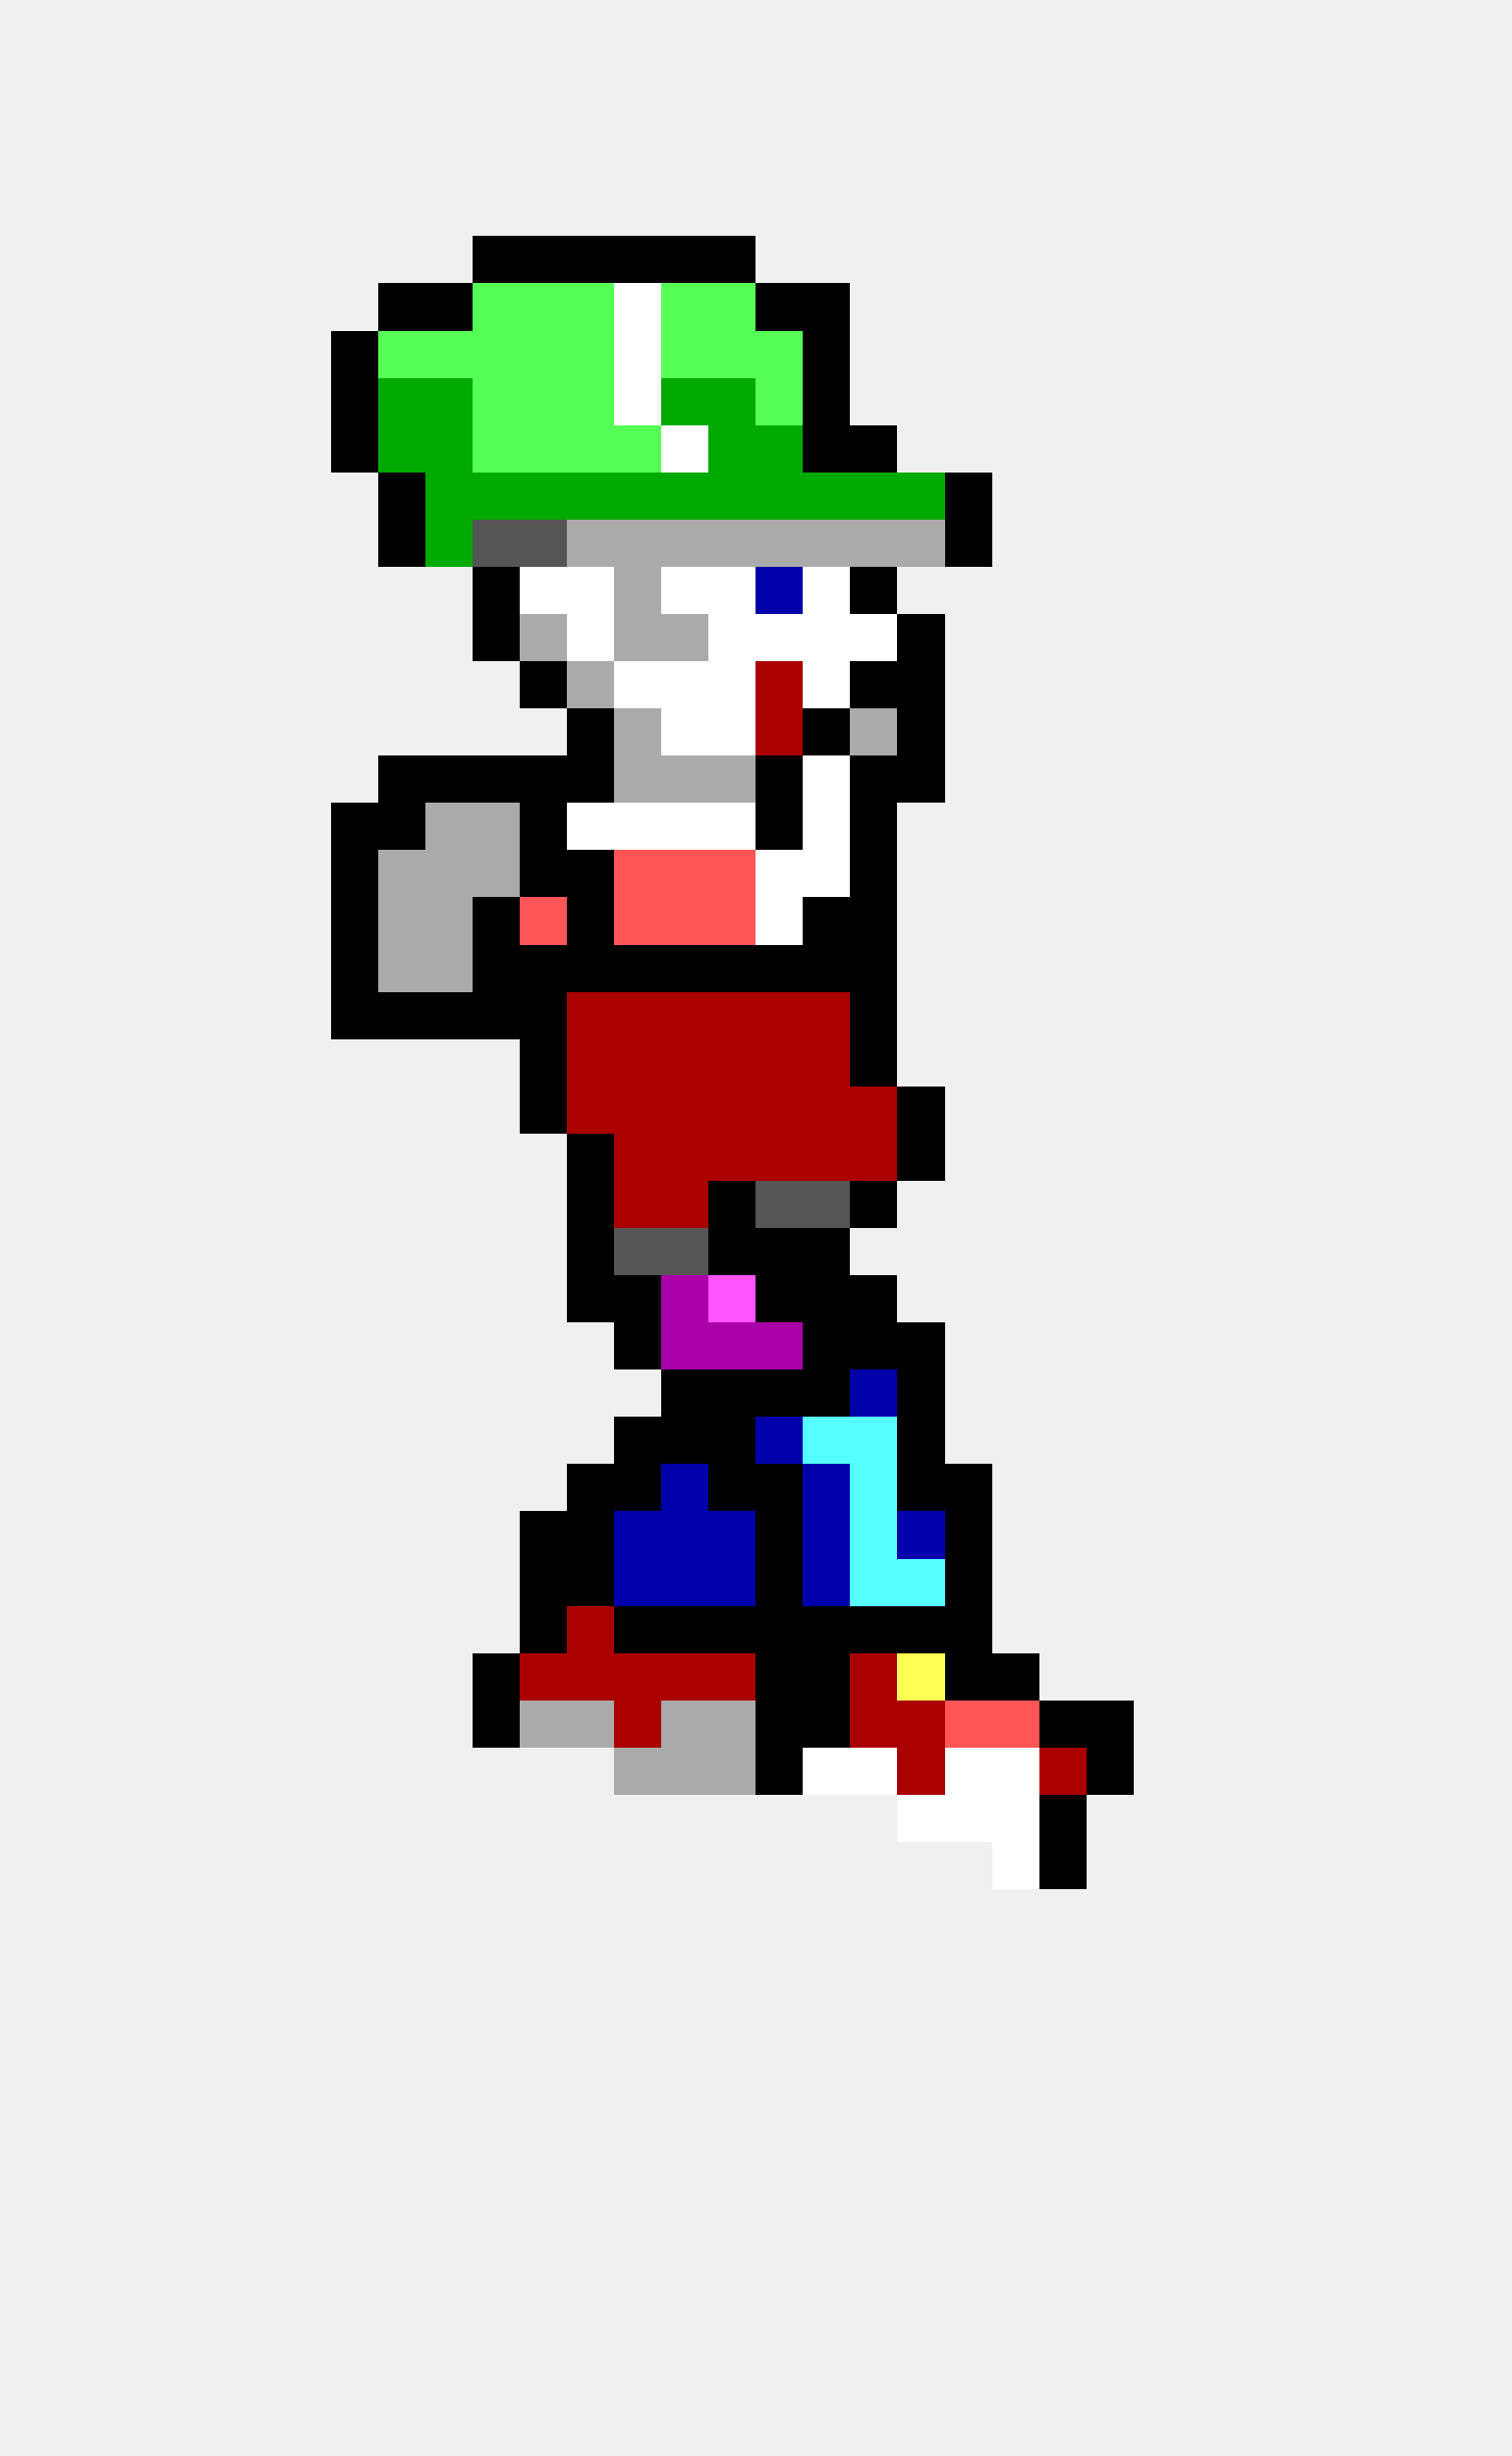
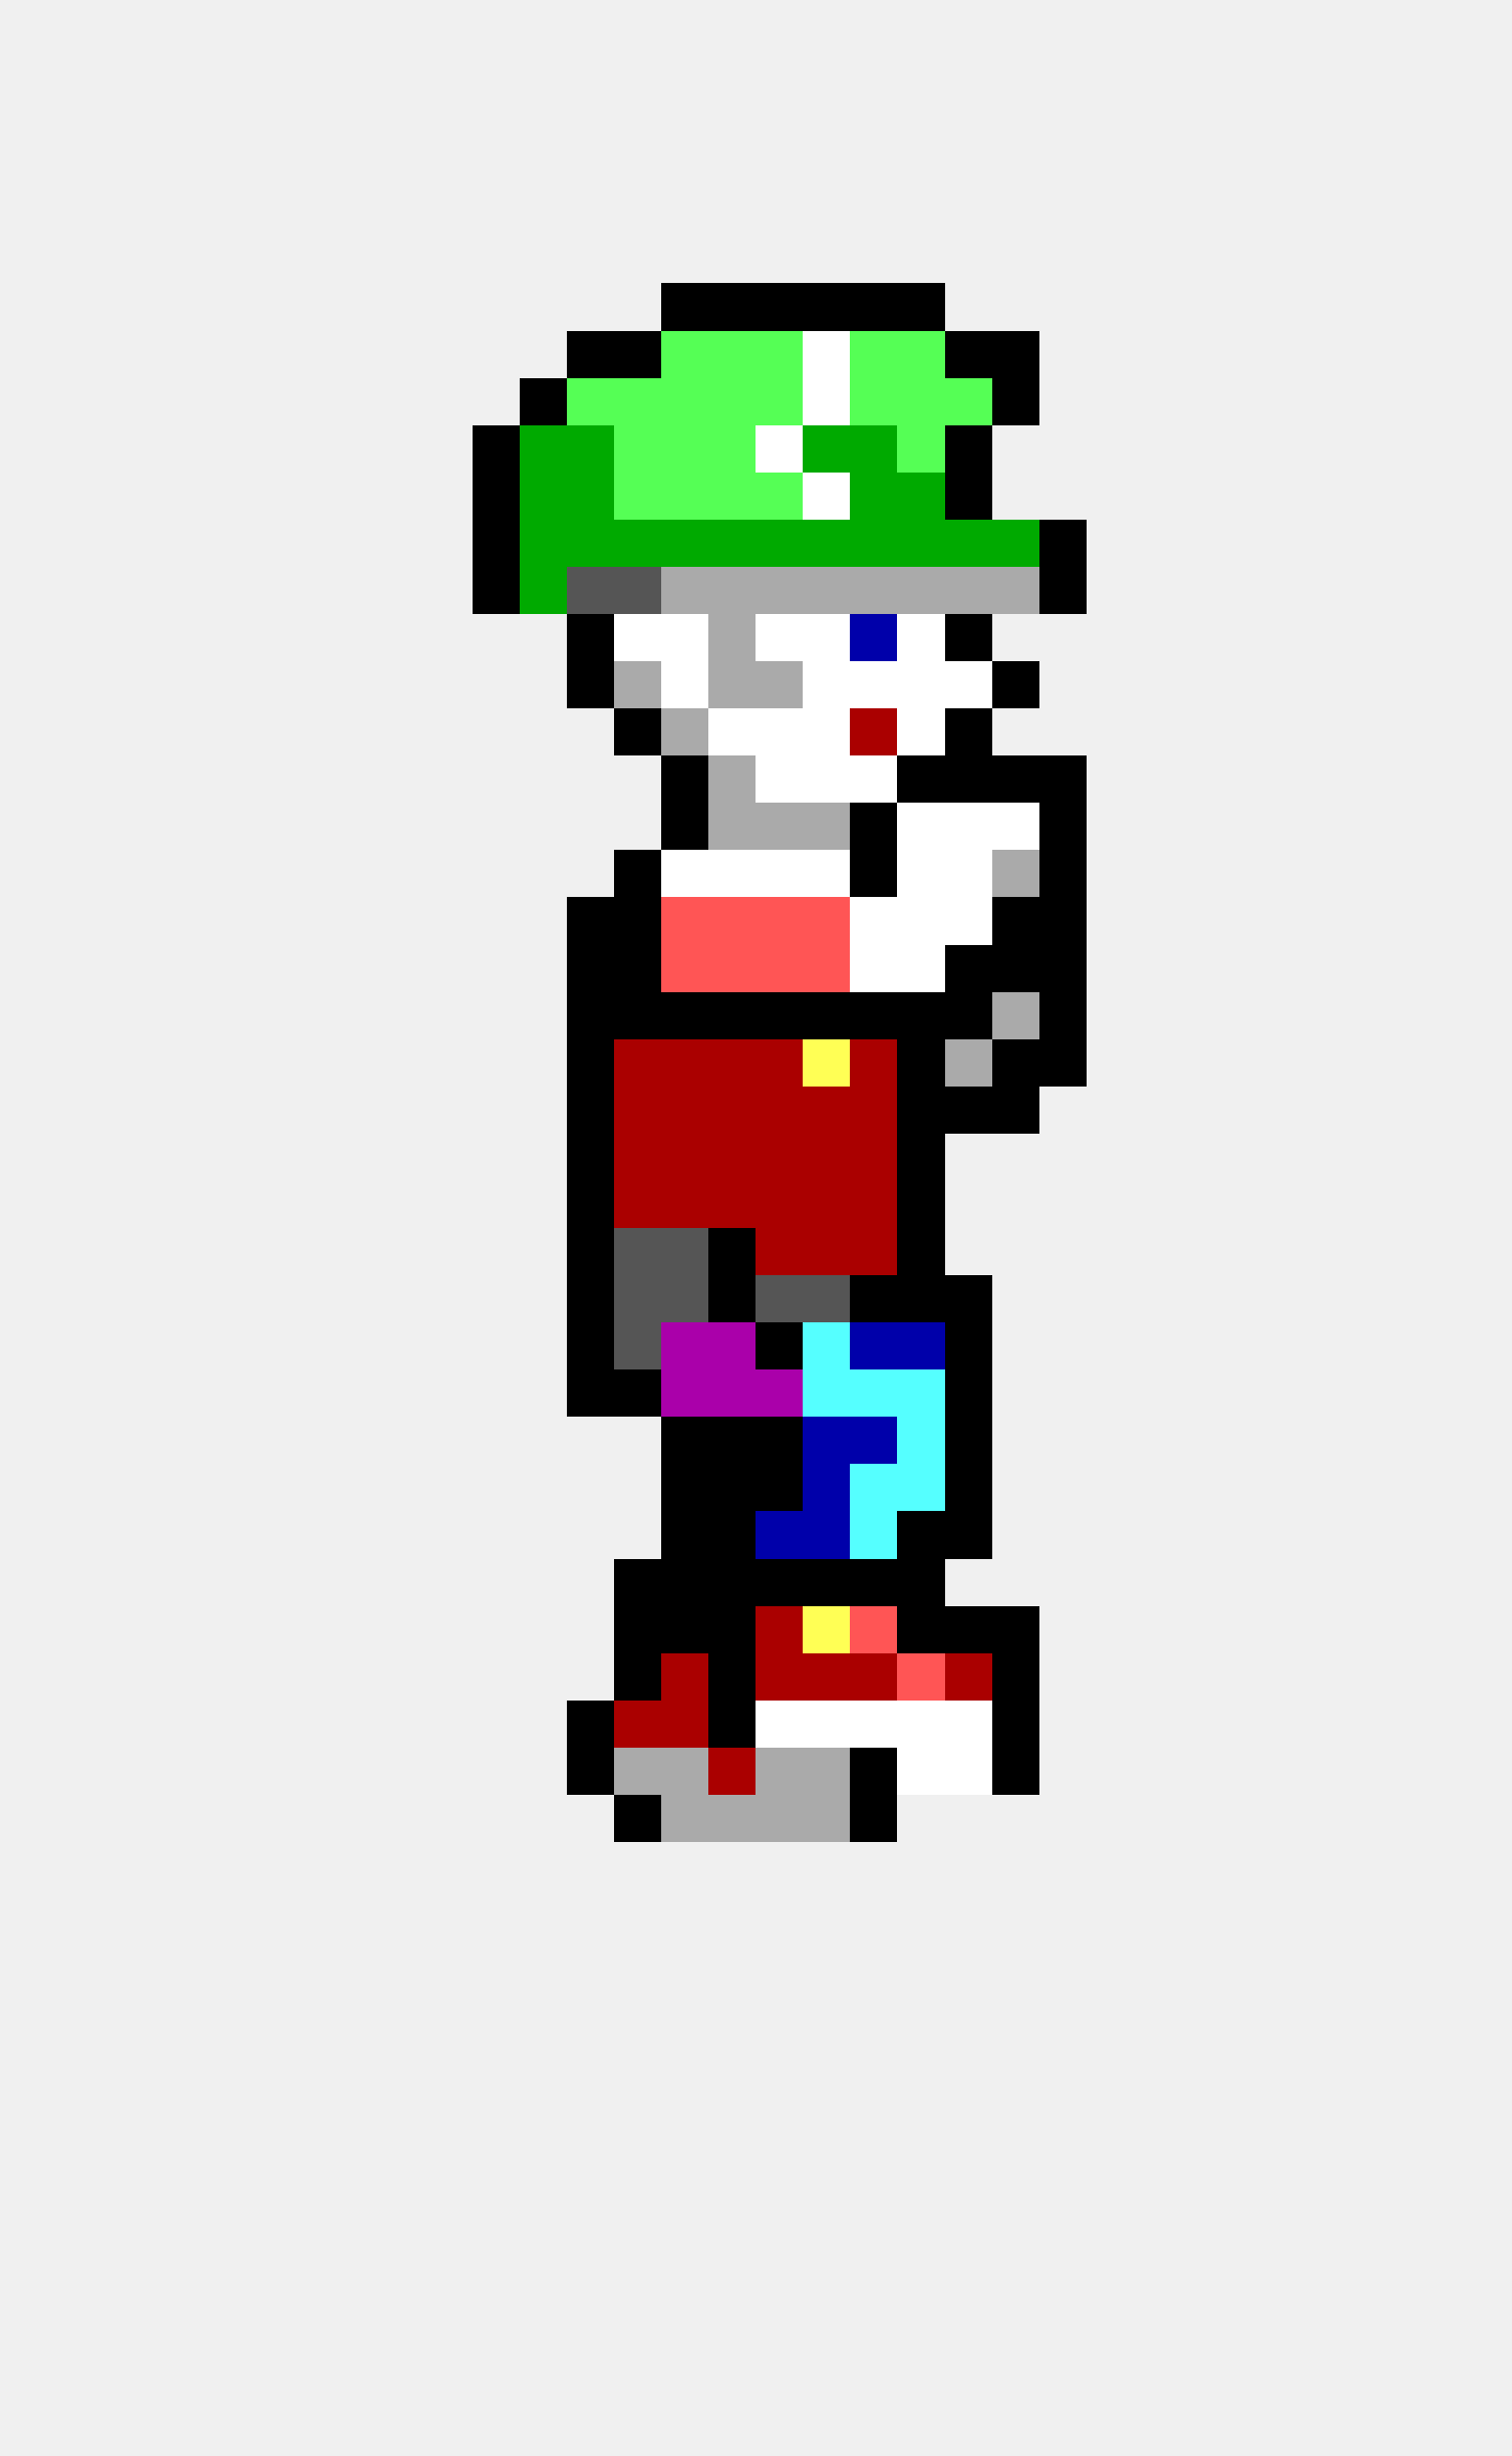
<svg xmlns="http://www.w3.org/2000/svg" width="32" height="52" viewBox="0 0 32 52" shape-rendering="crispEdges">
-   <rect x="10" y="5" width="1" height="1" fill="#000000" />
-   <rect x="11" y="5" width="1" height="1" fill="#000000" />
-   <rect x="12" y="5" width="1" height="1" fill="#000000" />
-   <rect x="13" y="5" width="1" height="1" fill="#000000" />
-   <rect x="14" y="5" width="1" height="1" fill="#000000" />
-   <rect x="15" y="5" width="1" height="1" fill="#000000" />
-   <rect x="8" y="6" width="1" height="1" fill="#000000" />
-   <rect x="9" y="6" width="1" height="1" fill="#000000" />
-   <rect x="10" y="6" width="1" height="1" fill="#55ff55" />
-   <rect x="11" y="6" width="1" height="1" fill="#55ff55" />
-   <rect x="12" y="6" width="1" height="1" fill="#55ff55" />
-   <rect x="13" y="6" width="1" height="1" fill="#ffffff" />
-   <rect x="14" y="6" width="1" height="1" fill="#55ff55" />
-   <rect x="15" y="6" width="1" height="1" fill="#55ff55" />
+   <rect x="14" y="6" width="1" height="1" fill="#000000" />
+   <rect x="15" y="6" width="1" height="1" fill="#000000" />
  <rect x="16" y="6" width="1" height="1" fill="#000000" />
  <rect x="17" y="6" width="1" height="1" fill="#000000" />
-   <rect x="7" y="7" width="1" height="1" fill="#000000" />
-   <rect x="8" y="7" width="1" height="1" fill="#55ff55" />
-   <rect x="9" y="7" width="1" height="1" fill="#55ff55" />
-   <rect x="10" y="7" width="1" height="1" fill="#55ff55" />
-   <rect x="11" y="7" width="1" height="1" fill="#55ff55" />
-   <rect x="12" y="7" width="1" height="1" fill="#55ff55" />
-   <rect x="13" y="7" width="1" height="1" fill="#ffffff" />
+   <rect x="18" y="6" width="1" height="1" fill="#000000" />
+   <rect x="19" y="6" width="1" height="1" fill="#000000" />
+   <rect x="12" y="7" width="1" height="1" fill="#000000" />
+   <rect x="13" y="7" width="1" height="1" fill="#000000" />
  <rect x="14" y="7" width="1" height="1" fill="#55ff55" />
  <rect x="15" y="7" width="1" height="1" fill="#55ff55" />
  <rect x="16" y="7" width="1" height="1" fill="#55ff55" />
-   <rect x="17" y="7" width="1" height="1" fill="#000000" />
-   <rect x="7" y="8" width="1" height="1" fill="#000000" />
-   <rect x="8" y="8" width="1" height="1" fill="#00aa00" />
-   <rect x="9" y="8" width="1" height="1" fill="#00aa00" />
-   <rect x="10" y="8" width="1" height="1" fill="#55ff55" />
-   <rect x="11" y="8" width="1" height="1" fill="#55ff55" />
+   <rect x="17" y="7" width="1" height="1" fill="#ffffff" />
+   <rect x="18" y="7" width="1" height="1" fill="#55ff55" />
+   <rect x="19" y="7" width="1" height="1" fill="#55ff55" />
+   <rect x="20" y="7" width="1" height="1" fill="#000000" />
+   <rect x="21" y="7" width="1" height="1" fill="#000000" />
+   <rect x="11" y="8" width="1" height="1" fill="#000000" />
  <rect x="12" y="8" width="1" height="1" fill="#55ff55" />
-   <rect x="13" y="8" width="1" height="1" fill="#ffffff" />
-   <rect x="14" y="8" width="1" height="1" fill="#00aa00" />
-   <rect x="15" y="8" width="1" height="1" fill="#00aa00" />
+   <rect x="13" y="8" width="1" height="1" fill="#55ff55" />
+   <rect x="14" y="8" width="1" height="1" fill="#55ff55" />
+   <rect x="15" y="8" width="1" height="1" fill="#55ff55" />
  <rect x="16" y="8" width="1" height="1" fill="#55ff55" />
-   <rect x="17" y="8" width="1" height="1" fill="#000000" />
-   <rect x="7" y="9" width="1" height="1" fill="#000000" />
-   <rect x="8" y="9" width="1" height="1" fill="#00aa00" />
-   <rect x="9" y="9" width="1" height="1" fill="#00aa00" />
-   <rect x="10" y="9" width="1" height="1" fill="#55ff55" />
-   <rect x="11" y="9" width="1" height="1" fill="#55ff55" />
-   <rect x="12" y="9" width="1" height="1" fill="#55ff55" />
+   <rect x="17" y="8" width="1" height="1" fill="#ffffff" />
+   <rect x="18" y="8" width="1" height="1" fill="#55ff55" />
+   <rect x="19" y="8" width="1" height="1" fill="#55ff55" />
+   <rect x="20" y="8" width="1" height="1" fill="#55ff55" />
+   <rect x="21" y="8" width="1" height="1" fill="#000000" />
+   <rect x="10" y="9" width="1" height="1" fill="#000000" />
+   <rect x="11" y="9" width="1" height="1" fill="#00aa00" />
+   <rect x="12" y="9" width="1" height="1" fill="#00aa00" />
  <rect x="13" y="9" width="1" height="1" fill="#55ff55" />
-   <rect x="14" y="9" width="1" height="1" fill="#ffffff" />
-   <rect x="15" y="9" width="1" height="1" fill="#00aa00" />
-   <rect x="16" y="9" width="1" height="1" fill="#00aa00" />
-   <rect x="17" y="9" width="1" height="1" fill="#000000" />
-   <rect x="18" y="9" width="1" height="1" fill="#000000" />
-   <rect x="8" y="10" width="1" height="1" fill="#000000" />
-   <rect x="9" y="10" width="1" height="1" fill="#00aa00" />
-   <rect x="10" y="10" width="1" height="1" fill="#00aa00" />
+   <rect x="14" y="9" width="1" height="1" fill="#55ff55" />
+   <rect x="15" y="9" width="1" height="1" fill="#55ff55" />
+   <rect x="16" y="9" width="1" height="1" fill="#ffffff" />
+   <rect x="17" y="9" width="1" height="1" fill="#00aa00" />
+   <rect x="18" y="9" width="1" height="1" fill="#00aa00" />
+   <rect x="19" y="9" width="1" height="1" fill="#55ff55" />
+   <rect x="20" y="9" width="1" height="1" fill="#000000" />
+   <rect x="10" y="10" width="1" height="1" fill="#000000" />
  <rect x="11" y="10" width="1" height="1" fill="#00aa00" />
  <rect x="12" y="10" width="1" height="1" fill="#00aa00" />
-   <rect x="13" y="10" width="1" height="1" fill="#00aa00" />
-   <rect x="14" y="10" width="1" height="1" fill="#00aa00" />
-   <rect x="15" y="10" width="1" height="1" fill="#00aa00" />
-   <rect x="16" y="10" width="1" height="1" fill="#00aa00" />
-   <rect x="17" y="10" width="1" height="1" fill="#00aa00" />
+   <rect x="13" y="10" width="1" height="1" fill="#55ff55" />
+   <rect x="14" y="10" width="1" height="1" fill="#55ff55" />
+   <rect x="15" y="10" width="1" height="1" fill="#55ff55" />
+   <rect x="16" y="10" width="1" height="1" fill="#55ff55" />
+   <rect x="17" y="10" width="1" height="1" fill="#ffffff" />
  <rect x="18" y="10" width="1" height="1" fill="#00aa00" />
  <rect x="19" y="10" width="1" height="1" fill="#00aa00" />
  <rect x="20" y="10" width="1" height="1" fill="#000000" />
-   <rect x="8" y="11" width="1" height="1" fill="#000000" />
-   <rect x="9" y="11" width="1" height="1" fill="#00aa00" />
-   <rect x="10" y="11" width="1" height="1" fill="#555555" />
-   <rect x="11" y="11" width="1" height="1" fill="#555555" />
-   <rect x="12" y="11" width="1" height="1" fill="#aaaaaa" />
-   <rect x="13" y="11" width="1" height="1" fill="#aaaaaa" />
-   <rect x="14" y="11" width="1" height="1" fill="#aaaaaa" />
-   <rect x="15" y="11" width="1" height="1" fill="#aaaaaa" />
-   <rect x="16" y="11" width="1" height="1" fill="#aaaaaa" />
-   <rect x="17" y="11" width="1" height="1" fill="#aaaaaa" />
-   <rect x="18" y="11" width="1" height="1" fill="#aaaaaa" />
-   <rect x="19" y="11" width="1" height="1" fill="#aaaaaa" />
-   <rect x="20" y="11" width="1" height="1" fill="#000000" />
+   <rect x="10" y="11" width="1" height="1" fill="#000000" />
+   <rect x="11" y="11" width="1" height="1" fill="#00aa00" />
+   <rect x="12" y="11" width="1" height="1" fill="#00aa00" />
+   <rect x="13" y="11" width="1" height="1" fill="#00aa00" />
+   <rect x="14" y="11" width="1" height="1" fill="#00aa00" />
+   <rect x="15" y="11" width="1" height="1" fill="#00aa00" />
+   <rect x="16" y="11" width="1" height="1" fill="#00aa00" />
+   <rect x="17" y="11" width="1" height="1" fill="#00aa00" />
+   <rect x="18" y="11" width="1" height="1" fill="#00aa00" />
+   <rect x="19" y="11" width="1" height="1" fill="#00aa00" />
+   <rect x="20" y="11" width="1" height="1" fill="#00aa00" />
+   <rect x="21" y="11" width="1" height="1" fill="#00aa00" />
+   <rect x="22" y="11" width="1" height="1" fill="#000000" />
  <rect x="10" y="12" width="1" height="1" fill="#000000" />
-   <rect x="11" y="12" width="1" height="1" fill="#ffffff" />
-   <rect x="12" y="12" width="1" height="1" fill="#ffffff" />
-   <rect x="13" y="12" width="1" height="1" fill="#aaaaaa" />
-   <rect x="14" y="12" width="1" height="1" fill="#ffffff" />
-   <rect x="15" y="12" width="1" height="1" fill="#ffffff" />
-   <rect x="16" y="12" width="1" height="1" fill="#0000aa" />
-   <rect x="17" y="12" width="1" height="1" fill="#ffffff" />
-   <rect x="18" y="12" width="1" height="1" fill="#000000" />
-   <rect x="10" y="13" width="1" height="1" fill="#000000" />
-   <rect x="11" y="13" width="1" height="1" fill="#aaaaaa" />
-   <rect x="12" y="13" width="1" height="1" fill="#ffffff" />
-   <rect x="13" y="13" width="1" height="1" fill="#aaaaaa" />
-   <rect x="14" y="13" width="1" height="1" fill="#aaaaaa" />
-   <rect x="15" y="13" width="1" height="1" fill="#ffffff" />
+   <rect x="11" y="12" width="1" height="1" fill="#00aa00" />
+   <rect x="12" y="12" width="1" height="1" fill="#555555" />
+   <rect x="13" y="12" width="1" height="1" fill="#555555" />
+   <rect x="14" y="12" width="1" height="1" fill="#aaaaaa" />
+   <rect x="15" y="12" width="1" height="1" fill="#aaaaaa" />
+   <rect x="16" y="12" width="1" height="1" fill="#aaaaaa" />
+   <rect x="17" y="12" width="1" height="1" fill="#aaaaaa" />
+   <rect x="18" y="12" width="1" height="1" fill="#aaaaaa" />
+   <rect x="19" y="12" width="1" height="1" fill="#aaaaaa" />
+   <rect x="20" y="12" width="1" height="1" fill="#aaaaaa" />
+   <rect x="21" y="12" width="1" height="1" fill="#aaaaaa" />
+   <rect x="22" y="12" width="1" height="1" fill="#000000" />
+   <rect x="12" y="13" width="1" height="1" fill="#000000" />
+   <rect x="13" y="13" width="1" height="1" fill="#ffffff" />
+   <rect x="14" y="13" width="1" height="1" fill="#ffffff" />
+   <rect x="15" y="13" width="1" height="1" fill="#aaaaaa" />
  <rect x="16" y="13" width="1" height="1" fill="#ffffff" />
  <rect x="17" y="13" width="1" height="1" fill="#ffffff" />
-   <rect x="18" y="13" width="1" height="1" fill="#ffffff" />
-   <rect x="19" y="13" width="1" height="1" fill="#000000" />
-   <rect x="11" y="14" width="1" height="1" fill="#000000" />
-   <rect x="12" y="14" width="1" height="1" fill="#aaaaaa" />
-   <rect x="13" y="14" width="1" height="1" fill="#ffffff" />
+   <rect x="18" y="13" width="1" height="1" fill="#0000aa" />
+   <rect x="19" y="13" width="1" height="1" fill="#ffffff" />
+   <rect x="20" y="13" width="1" height="1" fill="#000000" />
+   <rect x="12" y="14" width="1" height="1" fill="#000000" />
+   <rect x="13" y="14" width="1" height="1" fill="#aaaaaa" />
  <rect x="14" y="14" width="1" height="1" fill="#ffffff" />
-   <rect x="15" y="14" width="1" height="1" fill="#ffffff" />
-   <rect x="16" y="14" width="1" height="1" fill="#aa0000" />
+   <rect x="15" y="14" width="1" height="1" fill="#aaaaaa" />
+   <rect x="16" y="14" width="1" height="1" fill="#aaaaaa" />
  <rect x="17" y="14" width="1" height="1" fill="#ffffff" />
-   <rect x="18" y="14" width="1" height="1" fill="#000000" />
-   <rect x="19" y="14" width="1" height="1" fill="#000000" />
-   <rect x="12" y="15" width="1" height="1" fill="#000000" />
-   <rect x="13" y="15" width="1" height="1" fill="#aaaaaa" />
-   <rect x="14" y="15" width="1" height="1" fill="#ffffff" />
+   <rect x="18" y="14" width="1" height="1" fill="#ffffff" />
+   <rect x="19" y="14" width="1" height="1" fill="#ffffff" />
+   <rect x="20" y="14" width="1" height="1" fill="#ffffff" />
+   <rect x="21" y="14" width="1" height="1" fill="#000000" />
+   <rect x="13" y="15" width="1" height="1" fill="#000000" />
+   <rect x="14" y="15" width="1" height="1" fill="#aaaaaa" />
  <rect x="15" y="15" width="1" height="1" fill="#ffffff" />
-   <rect x="16" y="15" width="1" height="1" fill="#aa0000" />
-   <rect x="17" y="15" width="1" height="1" fill="#000000" />
-   <rect x="18" y="15" width="1" height="1" fill="#aaaaaa" />
-   <rect x="19" y="15" width="1" height="1" fill="#000000" />
-   <rect x="8" y="16" width="1" height="1" fill="#000000" />
-   <rect x="9" y="16" width="1" height="1" fill="#000000" />
-   <rect x="10" y="16" width="1" height="1" fill="#000000" />
-   <rect x="11" y="16" width="1" height="1" fill="#000000" />
-   <rect x="12" y="16" width="1" height="1" fill="#000000" />
-   <rect x="13" y="16" width="1" height="1" fill="#aaaaaa" />
-   <rect x="14" y="16" width="1" height="1" fill="#aaaaaa" />
+   <rect x="16" y="15" width="1" height="1" fill="#ffffff" />
+   <rect x="17" y="15" width="1" height="1" fill="#ffffff" />
+   <rect x="18" y="15" width="1" height="1" fill="#aa0000" />
+   <rect x="19" y="15" width="1" height="1" fill="#ffffff" />
+   <rect x="20" y="15" width="1" height="1" fill="#000000" />
+   <rect x="14" y="16" width="1" height="1" fill="#000000" />
  <rect x="15" y="16" width="1" height="1" fill="#aaaaaa" />
-   <rect x="16" y="16" width="1" height="1" fill="#000000" />
+   <rect x="16" y="16" width="1" height="1" fill="#ffffff" />
  <rect x="17" y="16" width="1" height="1" fill="#ffffff" />
-   <rect x="18" y="16" width="1" height="1" fill="#000000" />
+   <rect x="18" y="16" width="1" height="1" fill="#ffffff" />
  <rect x="19" y="16" width="1" height="1" fill="#000000" />
-   <rect x="7" y="17" width="1" height="1" fill="#000000" />
-   <rect x="8" y="17" width="1" height="1" fill="#000000" />
-   <rect x="9" y="17" width="1" height="1" fill="#aaaaaa" />
-   <rect x="10" y="17" width="1" height="1" fill="#aaaaaa" />
-   <rect x="11" y="17" width="1" height="1" fill="#000000" />
-   <rect x="12" y="17" width="1" height="1" fill="#ffffff" />
-   <rect x="13" y="17" width="1" height="1" fill="#ffffff" />
-   <rect x="14" y="17" width="1" height="1" fill="#ffffff" />
-   <rect x="15" y="17" width="1" height="1" fill="#ffffff" />
-   <rect x="16" y="17" width="1" height="1" fill="#000000" />
-   <rect x="17" y="17" width="1" height="1" fill="#ffffff" />
+   <rect x="20" y="16" width="1" height="1" fill="#000000" />
+   <rect x="21" y="16" width="1" height="1" fill="#000000" />
+   <rect x="22" y="16" width="1" height="1" fill="#000000" />
+   <rect x="14" y="17" width="1" height="1" fill="#000000" />
+   <rect x="15" y="17" width="1" height="1" fill="#aaaaaa" />
+   <rect x="16" y="17" width="1" height="1" fill="#aaaaaa" />
+   <rect x="17" y="17" width="1" height="1" fill="#aaaaaa" />
  <rect x="18" y="17" width="1" height="1" fill="#000000" />
-   <rect x="7" y="18" width="1" height="1" fill="#000000" />
-   <rect x="8" y="18" width="1" height="1" fill="#aaaaaa" />
-   <rect x="9" y="18" width="1" height="1" fill="#aaaaaa" />
-   <rect x="10" y="18" width="1" height="1" fill="#aaaaaa" />
-   <rect x="11" y="18" width="1" height="1" fill="#000000" />
-   <rect x="12" y="18" width="1" height="1" fill="#000000" />
-   <rect x="13" y="18" width="1" height="1" fill="#ff5555" />
-   <rect x="14" y="18" width="1" height="1" fill="#ff5555" />
-   <rect x="15" y="18" width="1" height="1" fill="#ff5555" />
+   <rect x="19" y="17" width="1" height="1" fill="#ffffff" />
+   <rect x="20" y="17" width="1" height="1" fill="#ffffff" />
+   <rect x="21" y="17" width="1" height="1" fill="#ffffff" />
+   <rect x="22" y="17" width="1" height="1" fill="#000000" />
+   <rect x="13" y="18" width="1" height="1" fill="#000000" />
+   <rect x="14" y="18" width="1" height="1" fill="#ffffff" />
+   <rect x="15" y="18" width="1" height="1" fill="#ffffff" />
  <rect x="16" y="18" width="1" height="1" fill="#ffffff" />
  <rect x="17" y="18" width="1" height="1" fill="#ffffff" />
  <rect x="18" y="18" width="1" height="1" fill="#000000" />
-   <rect x="7" y="19" width="1" height="1" fill="#000000" />
-   <rect x="8" y="19" width="1" height="1" fill="#aaaaaa" />
-   <rect x="9" y="19" width="1" height="1" fill="#aaaaaa" />
-   <rect x="10" y="19" width="1" height="1" fill="#000000" />
-   <rect x="11" y="19" width="1" height="1" fill="#ff5555" />
+   <rect x="19" y="18" width="1" height="1" fill="#ffffff" />
+   <rect x="20" y="18" width="1" height="1" fill="#ffffff" />
+   <rect x="21" y="18" width="1" height="1" fill="#aaaaaa" />
+   <rect x="22" y="18" width="1" height="1" fill="#000000" />
  <rect x="12" y="19" width="1" height="1" fill="#000000" />
-   <rect x="13" y="19" width="1" height="1" fill="#ff5555" />
+   <rect x="13" y="19" width="1" height="1" fill="#000000" />
  <rect x="14" y="19" width="1" height="1" fill="#ff5555" />
  <rect x="15" y="19" width="1" height="1" fill="#ff5555" />
-   <rect x="16" y="19" width="1" height="1" fill="#ffffff" />
-   <rect x="17" y="19" width="1" height="1" fill="#000000" />
-   <rect x="18" y="19" width="1" height="1" fill="#000000" />
-   <rect x="7" y="20" width="1" height="1" fill="#000000" />
-   <rect x="8" y="20" width="1" height="1" fill="#aaaaaa" />
-   <rect x="9" y="20" width="1" height="1" fill="#aaaaaa" />
-   <rect x="10" y="20" width="1" height="1" fill="#000000" />
-   <rect x="11" y="20" width="1" height="1" fill="#000000" />
+   <rect x="16" y="19" width="1" height="1" fill="#ff5555" />
+   <rect x="17" y="19" width="1" height="1" fill="#ff5555" />
+   <rect x="18" y="19" width="1" height="1" fill="#ffffff" />
+   <rect x="19" y="19" width="1" height="1" fill="#ffffff" />
+   <rect x="20" y="19" width="1" height="1" fill="#ffffff" />
+   <rect x="21" y="19" width="1" height="1" fill="#000000" />
+   <rect x="22" y="19" width="1" height="1" fill="#000000" />
  <rect x="12" y="20" width="1" height="1" fill="#000000" />
  <rect x="13" y="20" width="1" height="1" fill="#000000" />
-   <rect x="14" y="20" width="1" height="1" fill="#000000" />
-   <rect x="15" y="20" width="1" height="1" fill="#000000" />
-   <rect x="16" y="20" width="1" height="1" fill="#000000" />
-   <rect x="17" y="20" width="1" height="1" fill="#000000" />
-   <rect x="18" y="20" width="1" height="1" fill="#000000" />
-   <rect x="7" y="21" width="1" height="1" fill="#000000" />
-   <rect x="8" y="21" width="1" height="1" fill="#000000" />
-   <rect x="9" y="21" width="1" height="1" fill="#000000" />
-   <rect x="10" y="21" width="1" height="1" fill="#000000" />
-   <rect x="11" y="21" width="1" height="1" fill="#000000" />
-   <rect x="12" y="21" width="1" height="1" fill="#aa0000" />
-   <rect x="13" y="21" width="1" height="1" fill="#aa0000" />
-   <rect x="14" y="21" width="1" height="1" fill="#aa0000" />
-   <rect x="15" y="21" width="1" height="1" fill="#aa0000" />
-   <rect x="16" y="21" width="1" height="1" fill="#aa0000" />
-   <rect x="17" y="21" width="1" height="1" fill="#aa0000" />
+   <rect x="14" y="20" width="1" height="1" fill="#ff5555" />
+   <rect x="15" y="20" width="1" height="1" fill="#ff5555" />
+   <rect x="16" y="20" width="1" height="1" fill="#ff5555" />
+   <rect x="17" y="20" width="1" height="1" fill="#ff5555" />
+   <rect x="18" y="20" width="1" height="1" fill="#ffffff" />
+   <rect x="19" y="20" width="1" height="1" fill="#ffffff" />
+   <rect x="20" y="20" width="1" height="1" fill="#000000" />
+   <rect x="21" y="20" width="1" height="1" fill="#000000" />
+   <rect x="22" y="20" width="1" height="1" fill="#000000" />
+   <rect x="12" y="21" width="1" height="1" fill="#000000" />
+   <rect x="13" y="21" width="1" height="1" fill="#000000" />
+   <rect x="14" y="21" width="1" height="1" fill="#000000" />
+   <rect x="15" y="21" width="1" height="1" fill="#000000" />
+   <rect x="16" y="21" width="1" height="1" fill="#000000" />
+   <rect x="17" y="21" width="1" height="1" fill="#000000" />
  <rect x="18" y="21" width="1" height="1" fill="#000000" />
-   <rect x="11" y="22" width="1" height="1" fill="#000000" />
-   <rect x="12" y="22" width="1" height="1" fill="#aa0000" />
+   <rect x="19" y="21" width="1" height="1" fill="#000000" />
+   <rect x="20" y="21" width="1" height="1" fill="#000000" />
+   <rect x="21" y="21" width="1" height="1" fill="#aaaaaa" />
+   <rect x="22" y="21" width="1" height="1" fill="#000000" />
+   <rect x="12" y="22" width="1" height="1" fill="#000000" />
  <rect x="13" y="22" width="1" height="1" fill="#aa0000" />
  <rect x="14" y="22" width="1" height="1" fill="#aa0000" />
  <rect x="15" y="22" width="1" height="1" fill="#aa0000" />
  <rect x="16" y="22" width="1" height="1" fill="#aa0000" />
-   <rect x="17" y="22" width="1" height="1" fill="#aa0000" />
-   <rect x="18" y="22" width="1" height="1" fill="#000000" />
-   <rect x="11" y="23" width="1" height="1" fill="#000000" />
-   <rect x="12" y="23" width="1" height="1" fill="#aa0000" />
+   <rect x="17" y="22" width="1" height="1" fill="#ffff55" />
+   <rect x="18" y="22" width="1" height="1" fill="#aa0000" />
+   <rect x="19" y="22" width="1" height="1" fill="#000000" />
+   <rect x="20" y="22" width="1" height="1" fill="#aaaaaa" />
+   <rect x="21" y="22" width="1" height="1" fill="#000000" />
+   <rect x="22" y="22" width="1" height="1" fill="#000000" />
+   <rect x="12" y="23" width="1" height="1" fill="#000000" />
  <rect x="13" y="23" width="1" height="1" fill="#aa0000" />
  <rect x="14" y="23" width="1" height="1" fill="#aa0000" />
  <rect x="15" y="23" width="1" height="1" fill="#aa0000" />
  <rect x="16" y="23" width="1" height="1" fill="#aa0000" />
  <rect x="17" y="23" width="1" height="1" fill="#aa0000" />
  <rect x="18" y="23" width="1" height="1" fill="#aa0000" />
  <rect x="19" y="23" width="1" height="1" fill="#000000" />
+   <rect x="20" y="23" width="1" height="1" fill="#000000" />
+   <rect x="21" y="23" width="1" height="1" fill="#000000" />
  <rect x="12" y="24" width="1" height="1" fill="#000000" />
  <rect x="13" y="24" width="1" height="1" fill="#aa0000" />
  <rect x="14" y="24" width="1" height="1" fill="#aa0000" />
  <rect x="15" y="24" width="1" height="1" fill="#aa0000" />
  <rect x="16" y="24" width="1" height="1" fill="#aa0000" />
  <rect x="17" y="24" width="1" height="1" fill="#aa0000" />
  <rect x="18" y="24" width="1" height="1" fill="#aa0000" />
  <rect x="19" y="24" width="1" height="1" fill="#000000" />
  <rect x="12" y="25" width="1" height="1" fill="#000000" />
  <rect x="13" y="25" width="1" height="1" fill="#aa0000" />
  <rect x="14" y="25" width="1" height="1" fill="#aa0000" />
-   <rect x="15" y="25" width="1" height="1" fill="#000000" />
-   <rect x="16" y="25" width="1" height="1" fill="#555555" />
-   <rect x="17" y="25" width="1" height="1" fill="#555555" />
-   <rect x="18" y="25" width="1" height="1" fill="#000000" />
+   <rect x="15" y="25" width="1" height="1" fill="#aa0000" />
+   <rect x="16" y="25" width="1" height="1" fill="#aa0000" />
+   <rect x="17" y="25" width="1" height="1" fill="#aa0000" />
+   <rect x="18" y="25" width="1" height="1" fill="#aa0000" />
+   <rect x="19" y="25" width="1" height="1" fill="#000000" />
  <rect x="12" y="26" width="1" height="1" fill="#000000" />
  <rect x="13" y="26" width="1" height="1" fill="#555555" />
  <rect x="14" y="26" width="1" height="1" fill="#555555" />
  <rect x="15" y="26" width="1" height="1" fill="#000000" />
-   <rect x="16" y="26" width="1" height="1" fill="#000000" />
-   <rect x="17" y="26" width="1" height="1" fill="#000000" />
+   <rect x="16" y="26" width="1" height="1" fill="#aa0000" />
+   <rect x="17" y="26" width="1" height="1" fill="#aa0000" />
+   <rect x="18" y="26" width="1" height="1" fill="#aa0000" />
+   <rect x="19" y="26" width="1" height="1" fill="#000000" />
  <rect x="12" y="27" width="1" height="1" fill="#000000" />
-   <rect x="13" y="27" width="1" height="1" fill="#000000" />
-   <rect x="14" y="27" width="1" height="1" fill="#aa00aa" />
-   <rect x="15" y="27" width="1" height="1" fill="#ff55ff" />
-   <rect x="16" y="27" width="1" height="1" fill="#000000" />
-   <rect x="17" y="27" width="1" height="1" fill="#000000" />
+   <rect x="13" y="27" width="1" height="1" fill="#555555" />
+   <rect x="14" y="27" width="1" height="1" fill="#555555" />
+   <rect x="15" y="27" width="1" height="1" fill="#000000" />
+   <rect x="16" y="27" width="1" height="1" fill="#555555" />
+   <rect x="17" y="27" width="1" height="1" fill="#555555" />
  <rect x="18" y="27" width="1" height="1" fill="#000000" />
-   <rect x="13" y="28" width="1" height="1" fill="#000000" />
+   <rect x="19" y="27" width="1" height="1" fill="#000000" />
+   <rect x="20" y="27" width="1" height="1" fill="#000000" />
+   <rect x="12" y="28" width="1" height="1" fill="#000000" />
+   <rect x="13" y="28" width="1" height="1" fill="#555555" />
  <rect x="14" y="28" width="1" height="1" fill="#aa00aa" />
  <rect x="15" y="28" width="1" height="1" fill="#aa00aa" />
-   <rect x="16" y="28" width="1" height="1" fill="#aa00aa" />
-   <rect x="17" y="28" width="1" height="1" fill="#000000" />
-   <rect x="18" y="28" width="1" height="1" fill="#000000" />
-   <rect x="19" y="28" width="1" height="1" fill="#000000" />
-   <rect x="14" y="29" width="1" height="1" fill="#000000" />
-   <rect x="15" y="29" width="1" height="1" fill="#000000" />
-   <rect x="16" y="29" width="1" height="1" fill="#000000" />
-   <rect x="17" y="29" width="1" height="1" fill="#000000" />
-   <rect x="18" y="29" width="1" height="1" fill="#0000aa" />
-   <rect x="19" y="29" width="1" height="1" fill="#000000" />
-   <rect x="13" y="30" width="1" height="1" fill="#000000" />
+   <rect x="16" y="28" width="1" height="1" fill="#000000" />
+   <rect x="17" y="28" width="1" height="1" fill="#55ffff" />
+   <rect x="18" y="28" width="1" height="1" fill="#0000aa" />
+   <rect x="19" y="28" width="1" height="1" fill="#0000aa" />
+   <rect x="20" y="28" width="1" height="1" fill="#000000" />
+   <rect x="12" y="29" width="1" height="1" fill="#000000" />
+   <rect x="13" y="29" width="1" height="1" fill="#000000" />
+   <rect x="14" y="29" width="1" height="1" fill="#aa00aa" />
+   <rect x="15" y="29" width="1" height="1" fill="#aa00aa" />
+   <rect x="16" y="29" width="1" height="1" fill="#aa00aa" />
+   <rect x="17" y="29" width="1" height="1" fill="#55ffff" />
+   <rect x="18" y="29" width="1" height="1" fill="#55ffff" />
+   <rect x="19" y="29" width="1" height="1" fill="#55ffff" />
+   <rect x="20" y="29" width="1" height="1" fill="#000000" />
  <rect x="14" y="30" width="1" height="1" fill="#000000" />
  <rect x="15" y="30" width="1" height="1" fill="#000000" />
-   <rect x="16" y="30" width="1" height="1" fill="#0000aa" />
-   <rect x="17" y="30" width="1" height="1" fill="#55ffff" />
-   <rect x="18" y="30" width="1" height="1" fill="#55ffff" />
-   <rect x="19" y="30" width="1" height="1" fill="#000000" />
-   <rect x="12" y="31" width="1" height="1" fill="#000000" />
-   <rect x="13" y="31" width="1" height="1" fill="#000000" />
-   <rect x="14" y="31" width="1" height="1" fill="#0000aa" />
+   <rect x="16" y="30" width="1" height="1" fill="#000000" />
+   <rect x="17" y="30" width="1" height="1" fill="#0000aa" />
+   <rect x="18" y="30" width="1" height="1" fill="#0000aa" />
+   <rect x="19" y="30" width="1" height="1" fill="#55ffff" />
+   <rect x="20" y="30" width="1" height="1" fill="#000000" />
+   <rect x="14" y="31" width="1" height="1" fill="#000000" />
  <rect x="15" y="31" width="1" height="1" fill="#000000" />
  <rect x="16" y="31" width="1" height="1" fill="#000000" />
  <rect x="17" y="31" width="1" height="1" fill="#0000aa" />
  <rect x="18" y="31" width="1" height="1" fill="#55ffff" />
-   <rect x="19" y="31" width="1" height="1" fill="#000000" />
+   <rect x="19" y="31" width="1" height="1" fill="#55ffff" />
  <rect x="20" y="31" width="1" height="1" fill="#000000" />
-   <rect x="11" y="32" width="1" height="1" fill="#000000" />
-   <rect x="12" y="32" width="1" height="1" fill="#000000" />
-   <rect x="13" y="32" width="1" height="1" fill="#0000aa" />
-   <rect x="14" y="32" width="1" height="1" fill="#0000aa" />
-   <rect x="15" y="32" width="1" height="1" fill="#0000aa" />
-   <rect x="16" y="32" width="1" height="1" fill="#000000" />
+   <rect x="14" y="32" width="1" height="1" fill="#000000" />
+   <rect x="15" y="32" width="1" height="1" fill="#000000" />
+   <rect x="16" y="32" width="1" height="1" fill="#0000aa" />
  <rect x="17" y="32" width="1" height="1" fill="#0000aa" />
  <rect x="18" y="32" width="1" height="1" fill="#55ffff" />
-   <rect x="19" y="32" width="1" height="1" fill="#0000aa" />
+   <rect x="19" y="32" width="1" height="1" fill="#000000" />
  <rect x="20" y="32" width="1" height="1" fill="#000000" />
-   <rect x="11" y="33" width="1" height="1" fill="#000000" />
-   <rect x="12" y="33" width="1" height="1" fill="#000000" />
-   <rect x="13" y="33" width="1" height="1" fill="#0000aa" />
-   <rect x="14" y="33" width="1" height="1" fill="#0000aa" />
-   <rect x="15" y="33" width="1" height="1" fill="#0000aa" />
+   <rect x="13" y="33" width="1" height="1" fill="#000000" />
+   <rect x="14" y="33" width="1" height="1" fill="#000000" />
+   <rect x="15" y="33" width="1" height="1" fill="#000000" />
  <rect x="16" y="33" width="1" height="1" fill="#000000" />
-   <rect x="17" y="33" width="1" height="1" fill="#0000aa" />
-   <rect x="18" y="33" width="1" height="1" fill="#55ffff" />
-   <rect x="19" y="33" width="1" height="1" fill="#55ffff" />
-   <rect x="20" y="33" width="1" height="1" fill="#000000" />
-   <rect x="11" y="34" width="1" height="1" fill="#000000" />
-   <rect x="12" y="34" width="1" height="1" fill="#aa0000" />
+   <rect x="17" y="33" width="1" height="1" fill="#000000" />
+   <rect x="18" y="33" width="1" height="1" fill="#000000" />
+   <rect x="19" y="33" width="1" height="1" fill="#000000" />
  <rect x="13" y="34" width="1" height="1" fill="#000000" />
  <rect x="14" y="34" width="1" height="1" fill="#000000" />
  <rect x="15" y="34" width="1" height="1" fill="#000000" />
-   <rect x="16" y="34" width="1" height="1" fill="#000000" />
-   <rect x="17" y="34" width="1" height="1" fill="#000000" />
-   <rect x="18" y="34" width="1" height="1" fill="#000000" />
+   <rect x="16" y="34" width="1" height="1" fill="#aa0000" />
+   <rect x="17" y="34" width="1" height="1" fill="#ffff55" />
+   <rect x="18" y="34" width="1" height="1" fill="#ff5555" />
  <rect x="19" y="34" width="1" height="1" fill="#000000" />
  <rect x="20" y="34" width="1" height="1" fill="#000000" />
-   <rect x="10" y="35" width="1" height="1" fill="#000000" />
-   <rect x="11" y="35" width="1" height="1" fill="#aa0000" />
-   <rect x="12" y="35" width="1" height="1" fill="#aa0000" />
-   <rect x="13" y="35" width="1" height="1" fill="#aa0000" />
+   <rect x="21" y="34" width="1" height="1" fill="#000000" />
+   <rect x="13" y="35" width="1" height="1" fill="#000000" />
  <rect x="14" y="35" width="1" height="1" fill="#aa0000" />
-   <rect x="15" y="35" width="1" height="1" fill="#aa0000" />
-   <rect x="16" y="35" width="1" height="1" fill="#000000" />
-   <rect x="17" y="35" width="1" height="1" fill="#000000" />
+   <rect x="15" y="35" width="1" height="1" fill="#000000" />
+   <rect x="16" y="35" width="1" height="1" fill="#aa0000" />
+   <rect x="17" y="35" width="1" height="1" fill="#aa0000" />
  <rect x="18" y="35" width="1" height="1" fill="#aa0000" />
-   <rect x="19" y="35" width="1" height="1" fill="#ffff55" />
-   <rect x="20" y="35" width="1" height="1" fill="#000000" />
+   <rect x="19" y="35" width="1" height="1" fill="#ff5555" />
+   <rect x="20" y="35" width="1" height="1" fill="#aa0000" />
  <rect x="21" y="35" width="1" height="1" fill="#000000" />
-   <rect x="10" y="36" width="1" height="1" fill="#000000" />
-   <rect x="11" y="36" width="1" height="1" fill="#aaaaaa" />
-   <rect x="12" y="36" width="1" height="1" fill="#aaaaaa" />
+   <rect x="12" y="36" width="1" height="1" fill="#000000" />
  <rect x="13" y="36" width="1" height="1" fill="#aa0000" />
-   <rect x="14" y="36" width="1" height="1" fill="#aaaaaa" />
-   <rect x="15" y="36" width="1" height="1" fill="#aaaaaa" />
-   <rect x="16" y="36" width="1" height="1" fill="#000000" />
-   <rect x="17" y="36" width="1" height="1" fill="#000000" />
-   <rect x="18" y="36" width="1" height="1" fill="#aa0000" />
-   <rect x="19" y="36" width="1" height="1" fill="#aa0000" />
-   <rect x="20" y="36" width="1" height="1" fill="#ff5555" />
-   <rect x="21" y="36" width="1" height="1" fill="#ff5555" />
-   <rect x="22" y="36" width="1" height="1" fill="#000000" />
-   <rect x="23" y="36" width="1" height="1" fill="#000000" />
+   <rect x="14" y="36" width="1" height="1" fill="#aa0000" />
+   <rect x="15" y="36" width="1" height="1" fill="#000000" />
+   <rect x="16" y="36" width="1" height="1" fill="#ffffff" />
+   <rect x="17" y="36" width="1" height="1" fill="#ffffff" />
+   <rect x="18" y="36" width="1" height="1" fill="#ffffff" />
+   <rect x="19" y="36" width="1" height="1" fill="#ffffff" />
+   <rect x="20" y="36" width="1" height="1" fill="#ffffff" />
+   <rect x="21" y="36" width="1" height="1" fill="#000000" />
+   <rect x="12" y="37" width="1" height="1" fill="#000000" />
  <rect x="13" y="37" width="1" height="1" fill="#aaaaaa" />
  <rect x="14" y="37" width="1" height="1" fill="#aaaaaa" />
-   <rect x="15" y="37" width="1" height="1" fill="#aaaaaa" />
-   <rect x="16" y="37" width="1" height="1" fill="#000000" />
-   <rect x="17" y="37" width="1" height="1" fill="#ffffff" />
-   <rect x="18" y="37" width="1" height="1" fill="#ffffff" />
-   <rect x="19" y="37" width="1" height="1" fill="#aa0000" />
+   <rect x="15" y="37" width="1" height="1" fill="#aa0000" />
+   <rect x="16" y="37" width="1" height="1" fill="#aaaaaa" />
+   <rect x="17" y="37" width="1" height="1" fill="#aaaaaa" />
+   <rect x="18" y="37" width="1" height="1" fill="#000000" />
+   <rect x="19" y="37" width="1" height="1" fill="#ffffff" />
  <rect x="20" y="37" width="1" height="1" fill="#ffffff" />
-   <rect x="21" y="37" width="1" height="1" fill="#ffffff" />
-   <rect x="22" y="37" width="1" height="1" fill="#aa0000" />
-   <rect x="23" y="37" width="1" height="1" fill="#000000" />
-   <rect x="19" y="38" width="1" height="1" fill="#ffffff" />
-   <rect x="20" y="38" width="1" height="1" fill="#ffffff" />
-   <rect x="21" y="38" width="1" height="1" fill="#ffffff" />
-   <rect x="22" y="38" width="1" height="1" fill="#000000" />
-   <rect x="21" y="39" width="1" height="1" fill="#ffffff" />
-   <rect x="22" y="39" width="1" height="1" fill="#000000" />
+   <rect x="21" y="37" width="1" height="1" fill="#000000" />
+   <rect x="13" y="38" width="1" height="1" fill="#000000" />
+   <rect x="14" y="38" width="1" height="1" fill="#aaaaaa" />
+   <rect x="15" y="38" width="1" height="1" fill="#aaaaaa" />
+   <rect x="16" y="38" width="1" height="1" fill="#aaaaaa" />
+   <rect x="17" y="38" width="1" height="1" fill="#aaaaaa" />
+   <rect x="18" y="38" width="1" height="1" fill="#000000" />
</svg>
